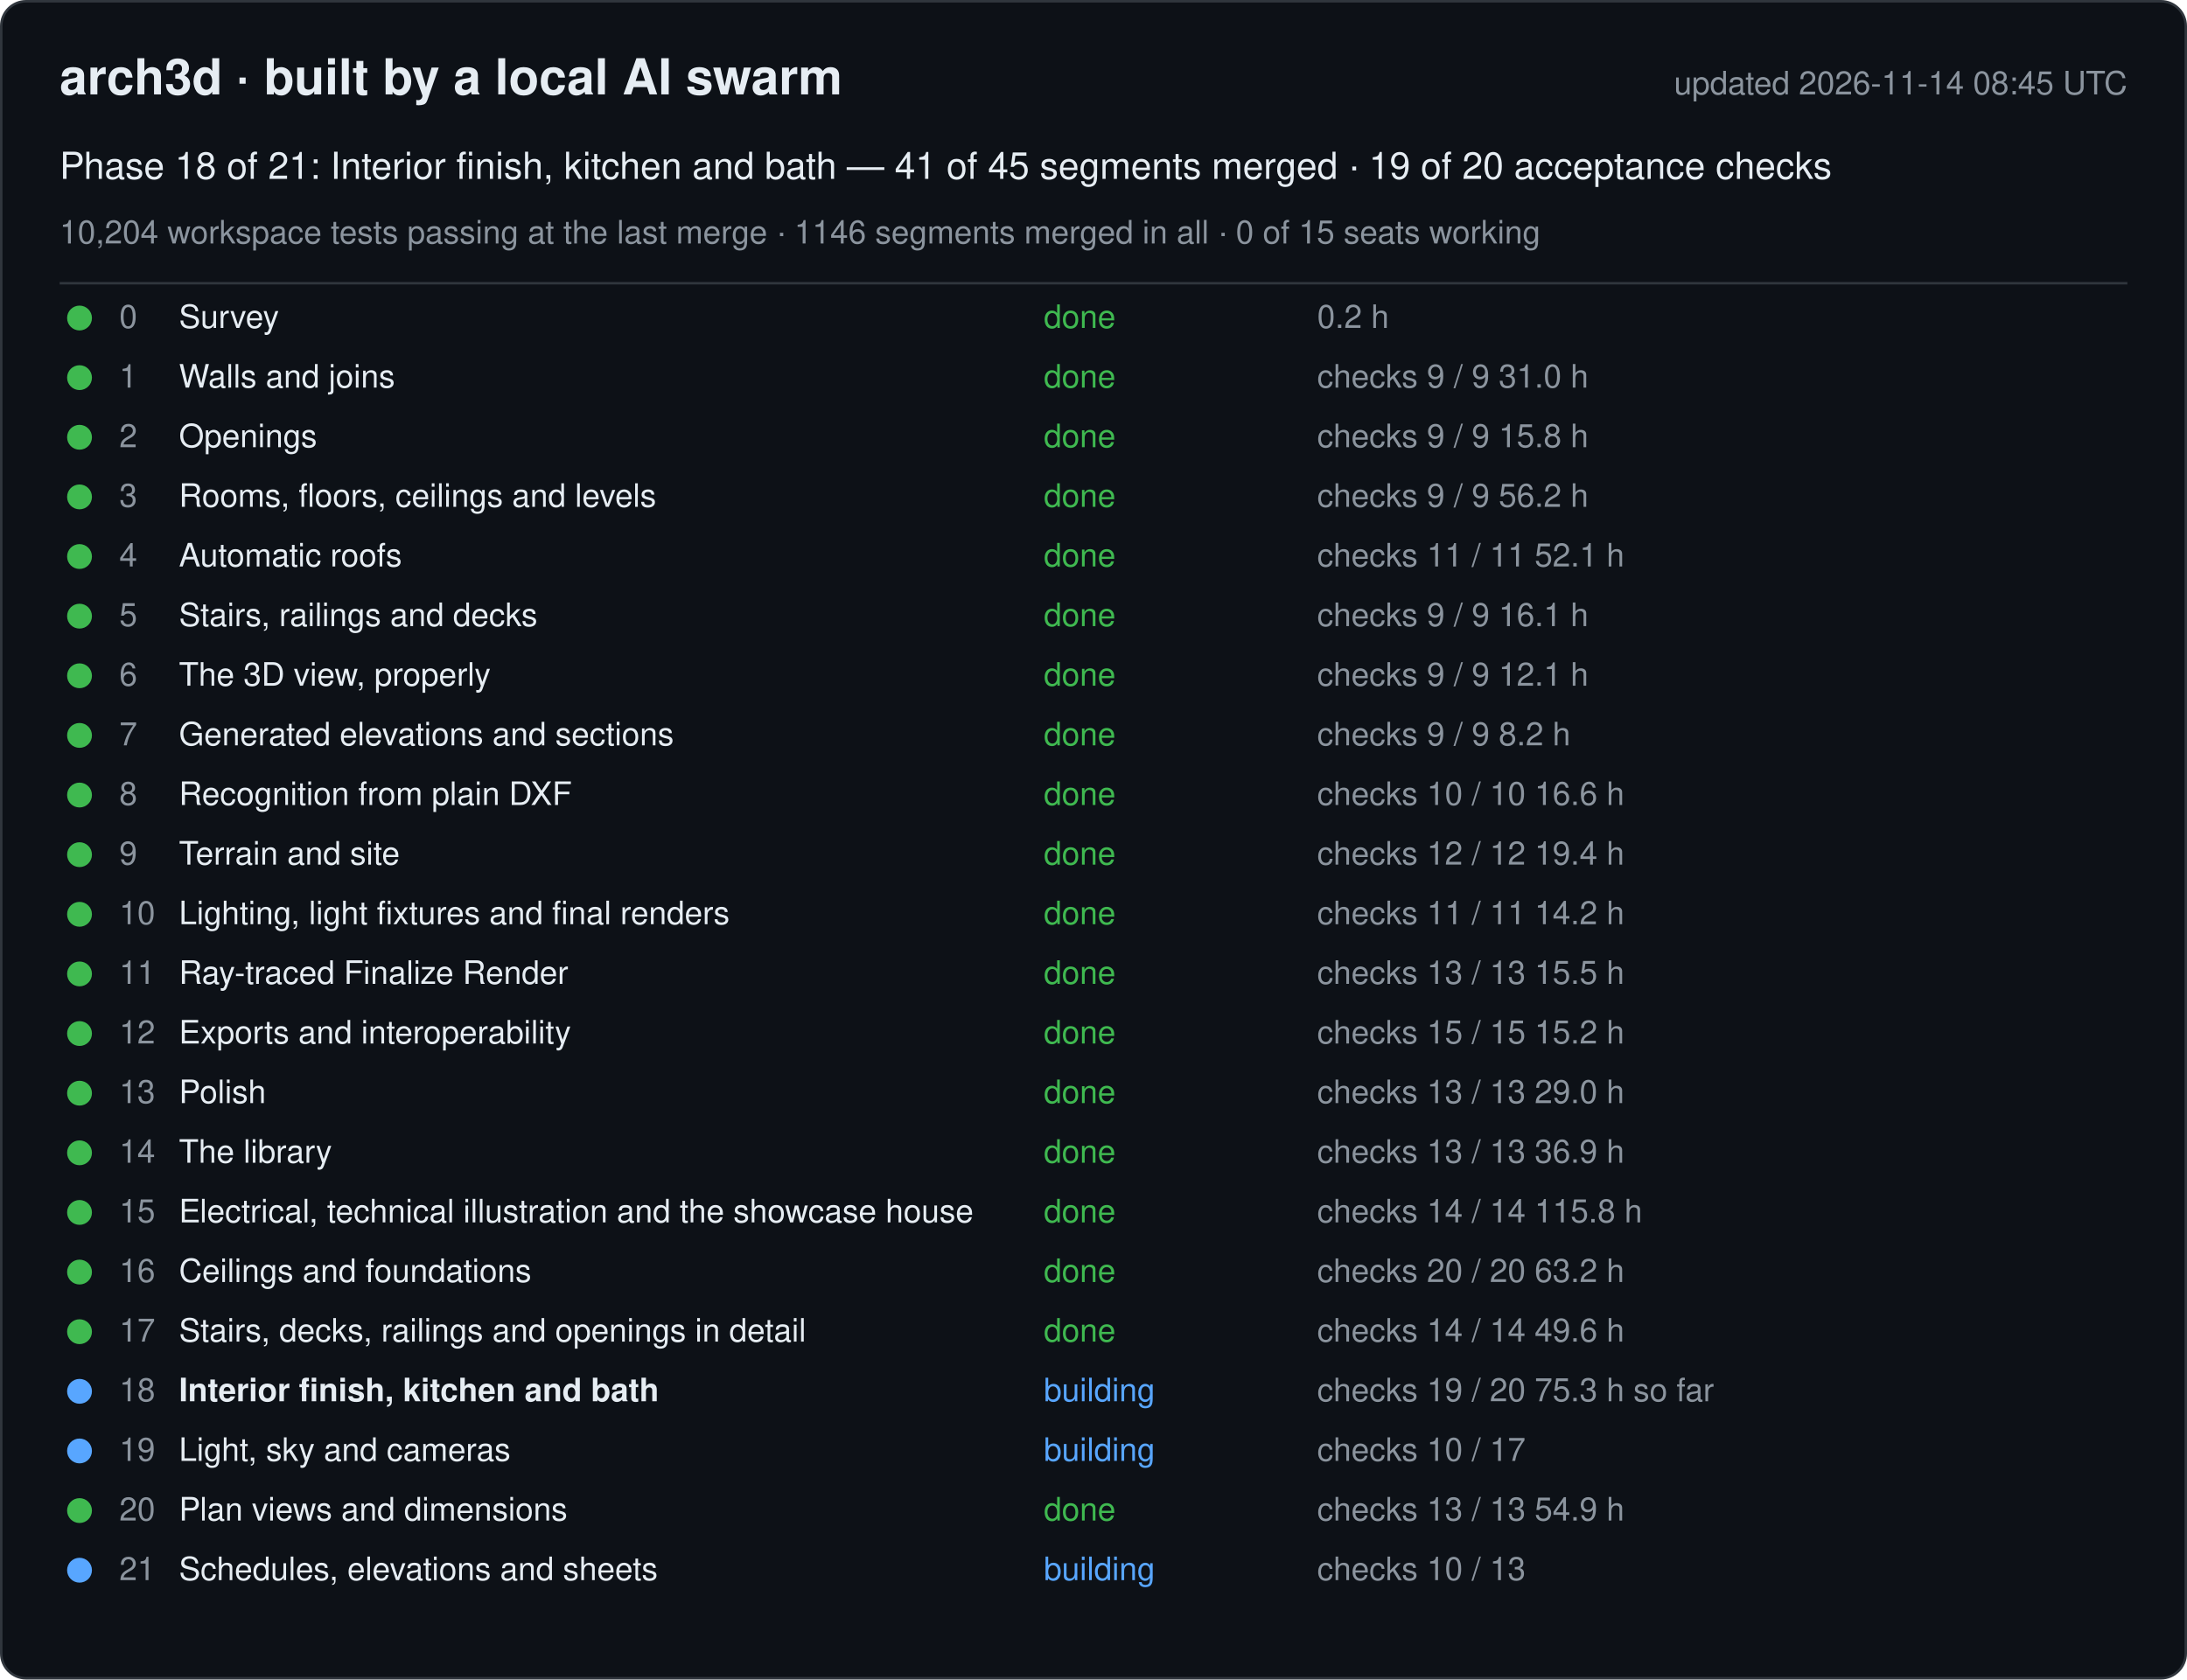
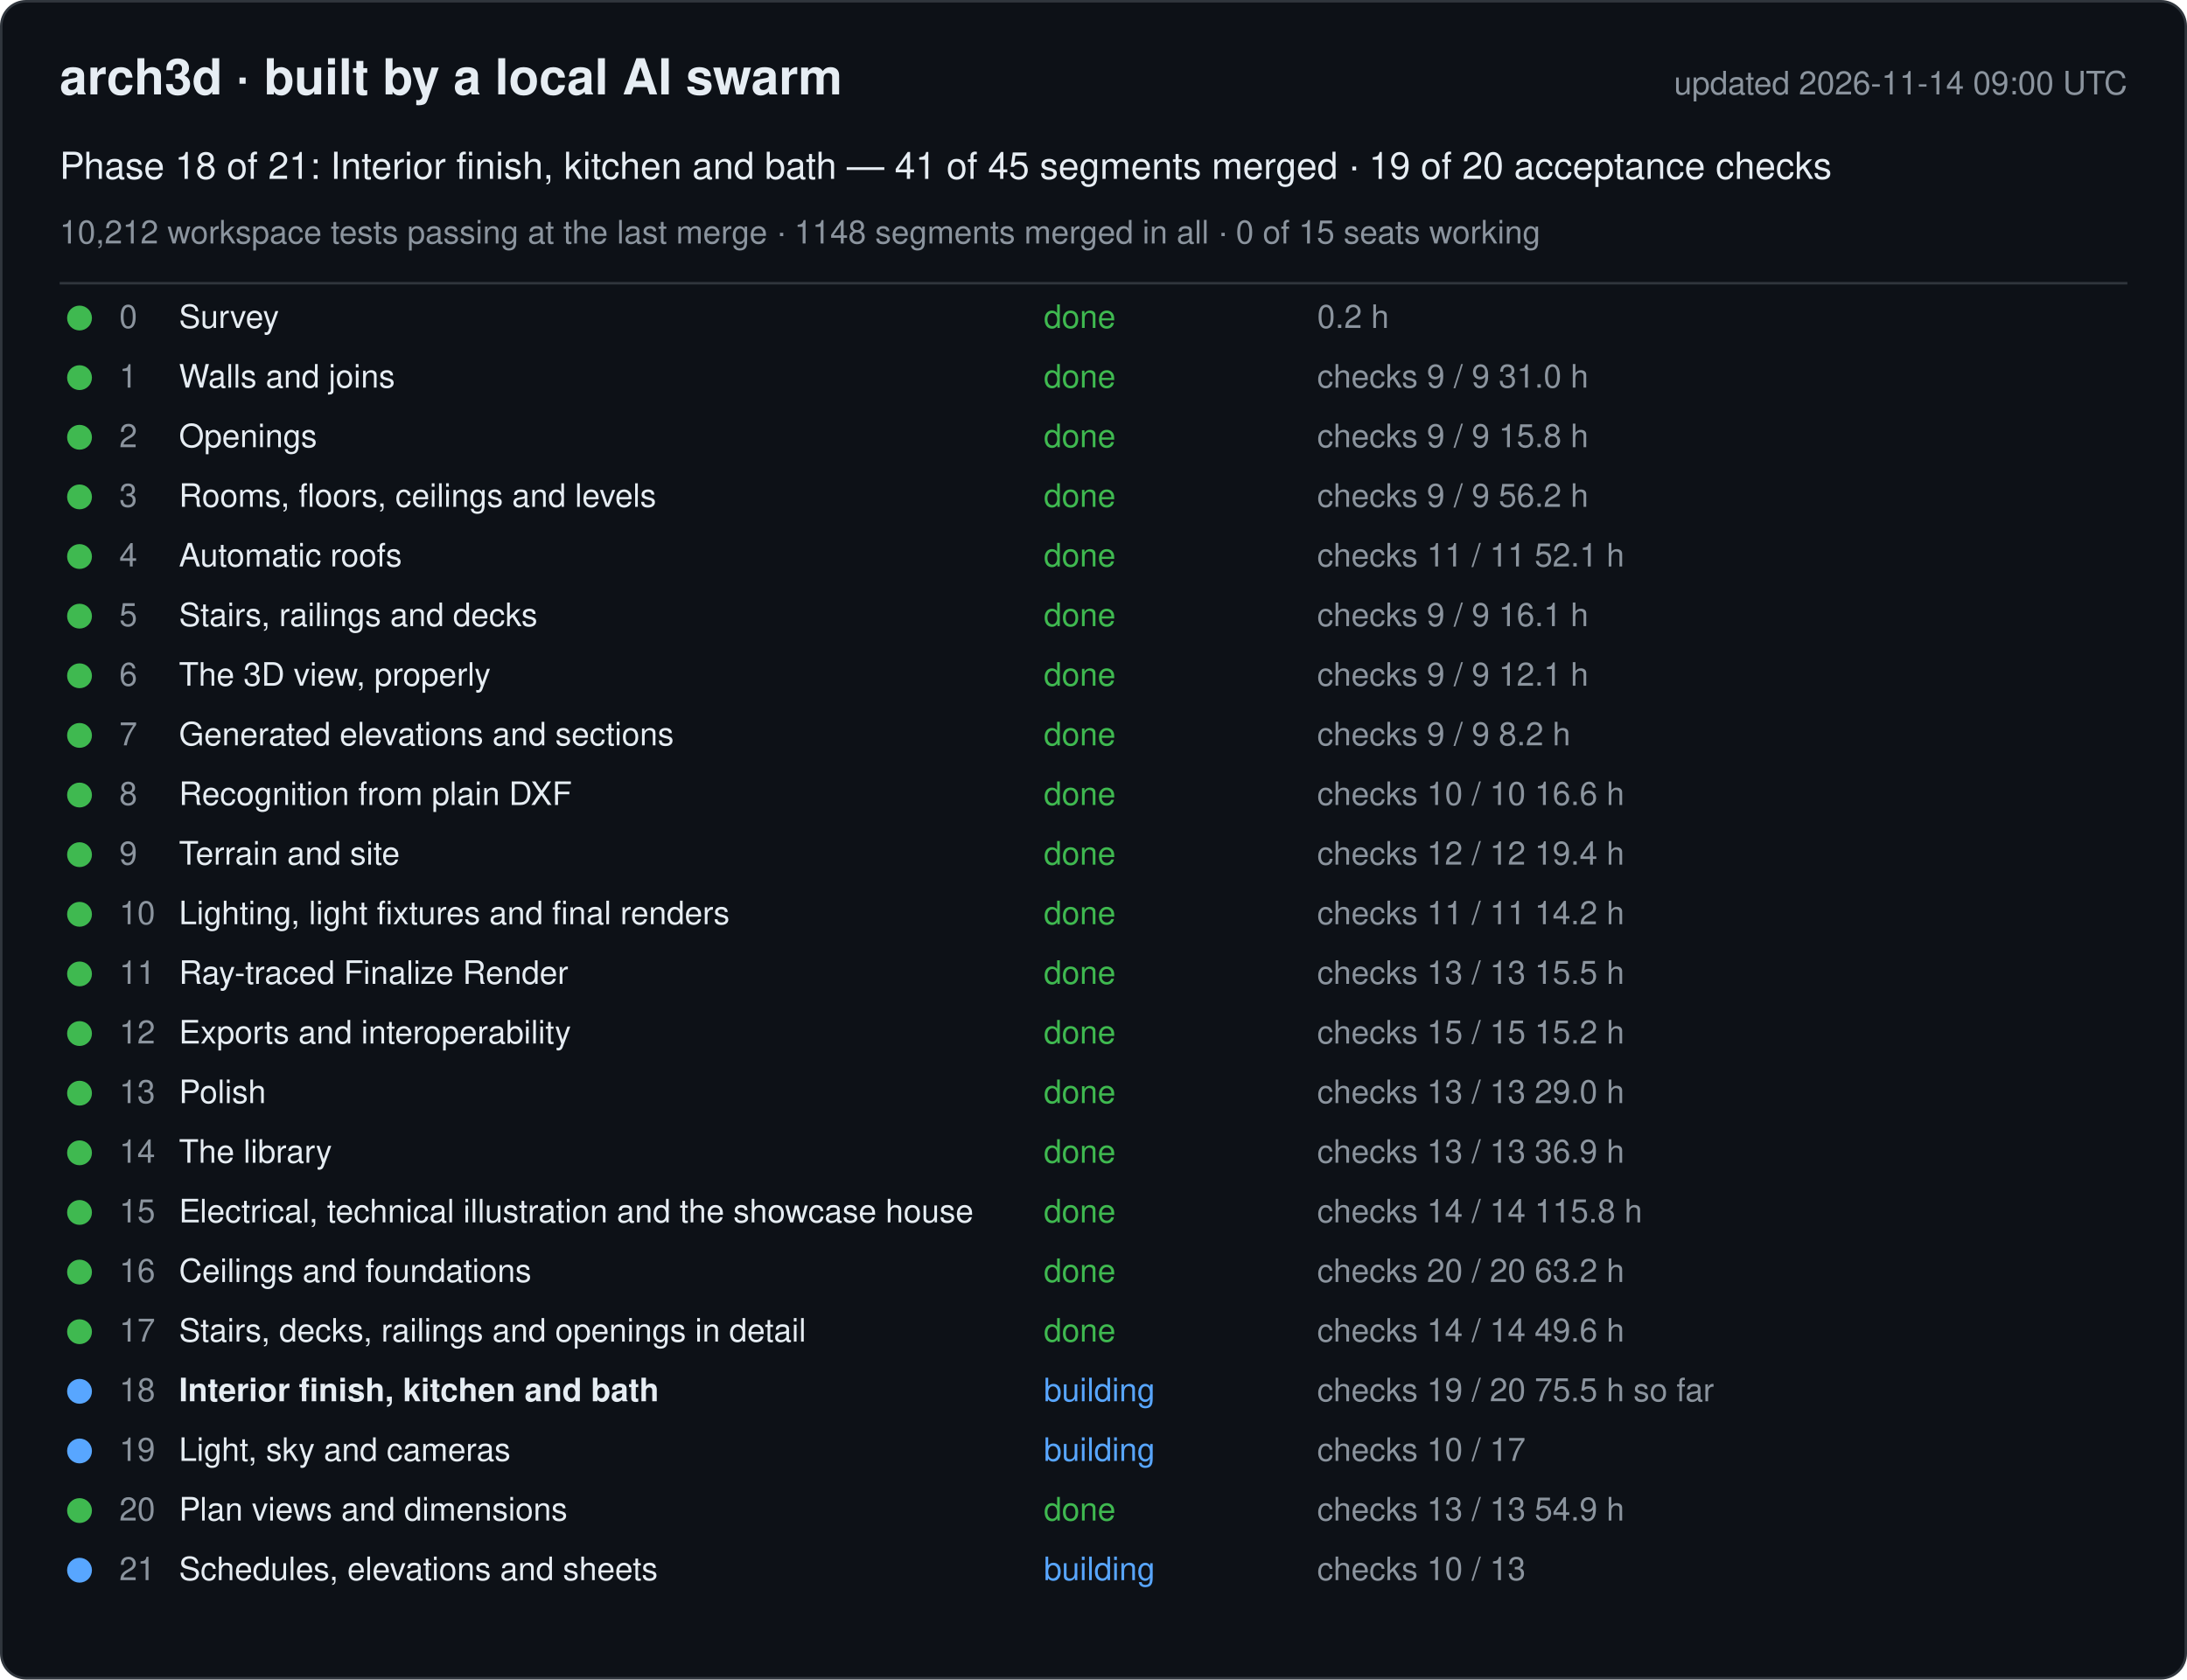
<svg xmlns="http://www.w3.org/2000/svg" width="880" height="676" viewBox="0 0 880 676" font-family="-apple-system, Segoe UI, Helvetica, Arial, sans-serif">
  <rect x="0.5" y="0.5" width="879" height="675" rx="10" fill="#0d1117" stroke="#30363d" />
  <text x="24" y="38" font-size="20" font-weight="600" fill="#e6edf3">arch3d · built by a local AI swarm</text>
-   <text x="856" y="38" font-size="13" fill="#8b949e" text-anchor="end">updated 2026-11-14 08:45 UTC</text>
+   <text x="856" y="38" font-size="13" fill="#8b949e" text-anchor="end">updated 2026-11-14 09:00 UTC</text>
  <text x="24" y="72" font-size="15" fill="#e6edf3">Phase 18 of 21: Interior finish, kitchen and bath — 41 of 45 segments merged · 19 of 20 acceptance checks</text>
-   <text x="24" y="98" font-size="13" fill="#8b949e">10,204 workspace tests passing at the last merge · 1146 segments merged in all · 0 of 15 seats working</text>
+   <text x="24" y="98" font-size="13" fill="#8b949e">10,212 workspace tests passing at the last merge · 1148 segments merged in all · 0 of 15 seats working</text>
  <line x1="24" y1="114" x2="856" y2="114" stroke="#30363d" />
  <g data-phase="0">
    <circle cx="32" cy="128" r="5" fill="#3fb950" />
    <text x="48" y="132" font-size="13" fill="#8b949e">0</text>
    <text x="72" y="132" font-size="13" fill="#e6edf3">Survey</text>
    <text x="420" y="132" font-size="13" fill="#3fb950">done</text>
    <text x="530" y="132" font-size="13" fill="#8b949e">0.2 h</text>
  </g>
  <g data-phase="1">
    <circle cx="32" cy="152" r="5" fill="#3fb950" />
    <text x="48" y="156" font-size="13" fill="#8b949e">1</text>
    <text x="72" y="156" font-size="13" fill="#e6edf3">Walls and joins</text>
    <text x="420" y="156" font-size="13" fill="#3fb950">done</text>
    <text x="530" y="156" font-size="13" fill="#8b949e">checks 9 / 9   31.0 h</text>
  </g>
  <g data-phase="2">
    <circle cx="32" cy="176" r="5" fill="#3fb950" />
    <text x="48" y="180" font-size="13" fill="#8b949e">2</text>
    <text x="72" y="180" font-size="13" fill="#e6edf3">Openings</text>
    <text x="420" y="180" font-size="13" fill="#3fb950">done</text>
    <text x="530" y="180" font-size="13" fill="#8b949e">checks 9 / 9   15.8 h</text>
  </g>
  <g data-phase="3">
    <circle cx="32" cy="200" r="5" fill="#3fb950" />
    <text x="48" y="204" font-size="13" fill="#8b949e">3</text>
    <text x="72" y="204" font-size="13" fill="#e6edf3">Rooms, floors, ceilings and levels</text>
    <text x="420" y="204" font-size="13" fill="#3fb950">done</text>
    <text x="530" y="204" font-size="13" fill="#8b949e">checks 9 / 9   56.2 h</text>
  </g>
  <g data-phase="4">
    <circle cx="32" cy="224" r="5" fill="#3fb950" />
    <text x="48" y="228" font-size="13" fill="#8b949e">4</text>
    <text x="72" y="228" font-size="13" fill="#e6edf3">Automatic roofs</text>
    <text x="420" y="228" font-size="13" fill="#3fb950">done</text>
    <text x="530" y="228" font-size="13" fill="#8b949e">checks 11 / 11   52.1 h</text>
  </g>
  <g data-phase="5">
    <circle cx="32" cy="248" r="5" fill="#3fb950" />
    <text x="48" y="252" font-size="13" fill="#8b949e">5</text>
    <text x="72" y="252" font-size="13" fill="#e6edf3">Stairs, railings and decks</text>
    <text x="420" y="252" font-size="13" fill="#3fb950">done</text>
    <text x="530" y="252" font-size="13" fill="#8b949e">checks 9 / 9   16.1 h</text>
  </g>
  <g data-phase="6">
    <circle cx="32" cy="272" r="5" fill="#3fb950" />
    <text x="48" y="276" font-size="13" fill="#8b949e">6</text>
    <text x="72" y="276" font-size="13" fill="#e6edf3">The 3D view, properly</text>
    <text x="420" y="276" font-size="13" fill="#3fb950">done</text>
    <text x="530" y="276" font-size="13" fill="#8b949e">checks 9 / 9   12.1 h</text>
  </g>
  <g data-phase="7">
    <circle cx="32" cy="296" r="5" fill="#3fb950" />
    <text x="48" y="300" font-size="13" fill="#8b949e">7</text>
    <text x="72" y="300" font-size="13" fill="#e6edf3">Generated elevations and sections</text>
    <text x="420" y="300" font-size="13" fill="#3fb950">done</text>
    <text x="530" y="300" font-size="13" fill="#8b949e">checks 9 / 9   8.2 h</text>
  </g>
  <g data-phase="8">
    <circle cx="32" cy="320" r="5" fill="#3fb950" />
    <text x="48" y="324" font-size="13" fill="#8b949e">8</text>
    <text x="72" y="324" font-size="13" fill="#e6edf3">Recognition from plain DXF</text>
    <text x="420" y="324" font-size="13" fill="#3fb950">done</text>
    <text x="530" y="324" font-size="13" fill="#8b949e">checks 10 / 10   16.6 h</text>
  </g>
  <g data-phase="9">
    <circle cx="32" cy="344" r="5" fill="#3fb950" />
    <text x="48" y="348" font-size="13" fill="#8b949e">9</text>
    <text x="72" y="348" font-size="13" fill="#e6edf3">Terrain and site</text>
    <text x="420" y="348" font-size="13" fill="#3fb950">done</text>
    <text x="530" y="348" font-size="13" fill="#8b949e">checks 12 / 12   19.4 h</text>
  </g>
  <g data-phase="10">
    <circle cx="32" cy="368" r="5" fill="#3fb950" />
    <text x="48" y="372" font-size="13" fill="#8b949e">10</text>
    <text x="72" y="372" font-size="13" fill="#e6edf3">Lighting, light fixtures and final renders</text>
    <text x="420" y="372" font-size="13" fill="#3fb950">done</text>
    <text x="530" y="372" font-size="13" fill="#8b949e">checks 11 / 11   14.2 h</text>
  </g>
  <g data-phase="11">
    <circle cx="32" cy="392" r="5" fill="#3fb950" />
    <text x="48" y="396" font-size="13" fill="#8b949e">11</text>
    <text x="72" y="396" font-size="13" fill="#e6edf3">Ray-traced Finalize Render</text>
    <text x="420" y="396" font-size="13" fill="#3fb950">done</text>
    <text x="530" y="396" font-size="13" fill="#8b949e">checks 13 / 13   15.5 h</text>
  </g>
  <g data-phase="12">
    <circle cx="32" cy="416" r="5" fill="#3fb950" />
    <text x="48" y="420" font-size="13" fill="#8b949e">12</text>
    <text x="72" y="420" font-size="13" fill="#e6edf3">Exports and interoperability</text>
    <text x="420" y="420" font-size="13" fill="#3fb950">done</text>
    <text x="530" y="420" font-size="13" fill="#8b949e">checks 15 / 15   15.2 h</text>
  </g>
  <g data-phase="13">
    <circle cx="32" cy="440" r="5" fill="#3fb950" />
    <text x="48" y="444" font-size="13" fill="#8b949e">13</text>
    <text x="72" y="444" font-size="13" fill="#e6edf3">Polish</text>
    <text x="420" y="444" font-size="13" fill="#3fb950">done</text>
    <text x="530" y="444" font-size="13" fill="#8b949e">checks 13 / 13   29.0 h</text>
  </g>
  <g data-phase="14">
    <circle cx="32" cy="464" r="5" fill="#3fb950" />
    <text x="48" y="468" font-size="13" fill="#8b949e">14</text>
    <text x="72" y="468" font-size="13" fill="#e6edf3">The library</text>
    <text x="420" y="468" font-size="13" fill="#3fb950">done</text>
    <text x="530" y="468" font-size="13" fill="#8b949e">checks 13 / 13   36.9 h</text>
  </g>
  <g data-phase="15">
    <circle cx="32" cy="488" r="5" fill="#3fb950" />
    <text x="48" y="492" font-size="13" fill="#8b949e">15</text>
    <text x="72" y="492" font-size="13" fill="#e6edf3">Electrical, technical illustration and the showcase house</text>
    <text x="420" y="492" font-size="13" fill="#3fb950">done</text>
    <text x="530" y="492" font-size="13" fill="#8b949e">checks 14 / 14   115.8 h</text>
  </g>
  <g data-phase="16">
    <circle cx="32" cy="512" r="5" fill="#3fb950" />
    <text x="48" y="516" font-size="13" fill="#8b949e">16</text>
    <text x="72" y="516" font-size="13" fill="#e6edf3">Ceilings and foundations</text>
    <text x="420" y="516" font-size="13" fill="#3fb950">done</text>
    <text x="530" y="516" font-size="13" fill="#8b949e">checks 20 / 20   63.2 h</text>
  </g>
  <g data-phase="17">
    <circle cx="32" cy="536" r="5" fill="#3fb950" />
    <text x="48" y="540" font-size="13" fill="#8b949e">17</text>
    <text x="72" y="540" font-size="13" fill="#e6edf3">Stairs, decks, railings and openings in detail</text>
    <text x="420" y="540" font-size="13" fill="#3fb950">done</text>
    <text x="530" y="540" font-size="13" fill="#8b949e">checks 14 / 14   49.6 h</text>
  </g>
  <g data-phase="18">
    <circle cx="32" cy="560" r="5" fill="#58a6ff" />
    <text x="48" y="564" font-size="13" fill="#8b949e">18</text>
    <text x="72" y="564" font-size="13" fill="#e6edf3" font-weight="600">Interior finish, kitchen and bath</text>
    <text x="420" y="564" font-size="13" fill="#58a6ff">building</text>
-     <text x="530" y="564" font-size="13" fill="#8b949e">checks 19 / 20   75.3 h so far</text>
+     <text x="530" y="564" font-size="13" fill="#8b949e">checks 19 / 20   75.5 h so far</text>
  </g>
  <g data-phase="19">
    <circle cx="32" cy="584" r="5" fill="#58a6ff" />
    <text x="48" y="588" font-size="13" fill="#8b949e">19</text>
    <text x="72" y="588" font-size="13" fill="#e6edf3">Light, sky and cameras</text>
    <text x="420" y="588" font-size="13" fill="#58a6ff">building</text>
    <text x="530" y="588" font-size="13" fill="#8b949e">checks 10 / 17</text>
  </g>
  <g data-phase="20">
    <circle cx="32" cy="608" r="5" fill="#3fb950" />
    <text x="48" y="612" font-size="13" fill="#8b949e">20</text>
    <text x="72" y="612" font-size="13" fill="#e6edf3">Plan views and dimensions</text>
    <text x="420" y="612" font-size="13" fill="#3fb950">done</text>
    <text x="530" y="612" font-size="13" fill="#8b949e">checks 13 / 13   54.9 h</text>
  </g>
  <g data-phase="21">
    <circle cx="32" cy="632" r="5" fill="#58a6ff" />
    <text x="48" y="636" font-size="13" fill="#8b949e">21</text>
    <text x="72" y="636" font-size="13" fill="#e6edf3">Schedules, elevations and sheets</text>
    <text x="420" y="636" font-size="13" fill="#58a6ff">building</text>
    <text x="530" y="636" font-size="13" fill="#8b949e">checks 10 / 13</text>
  </g>
</svg>
